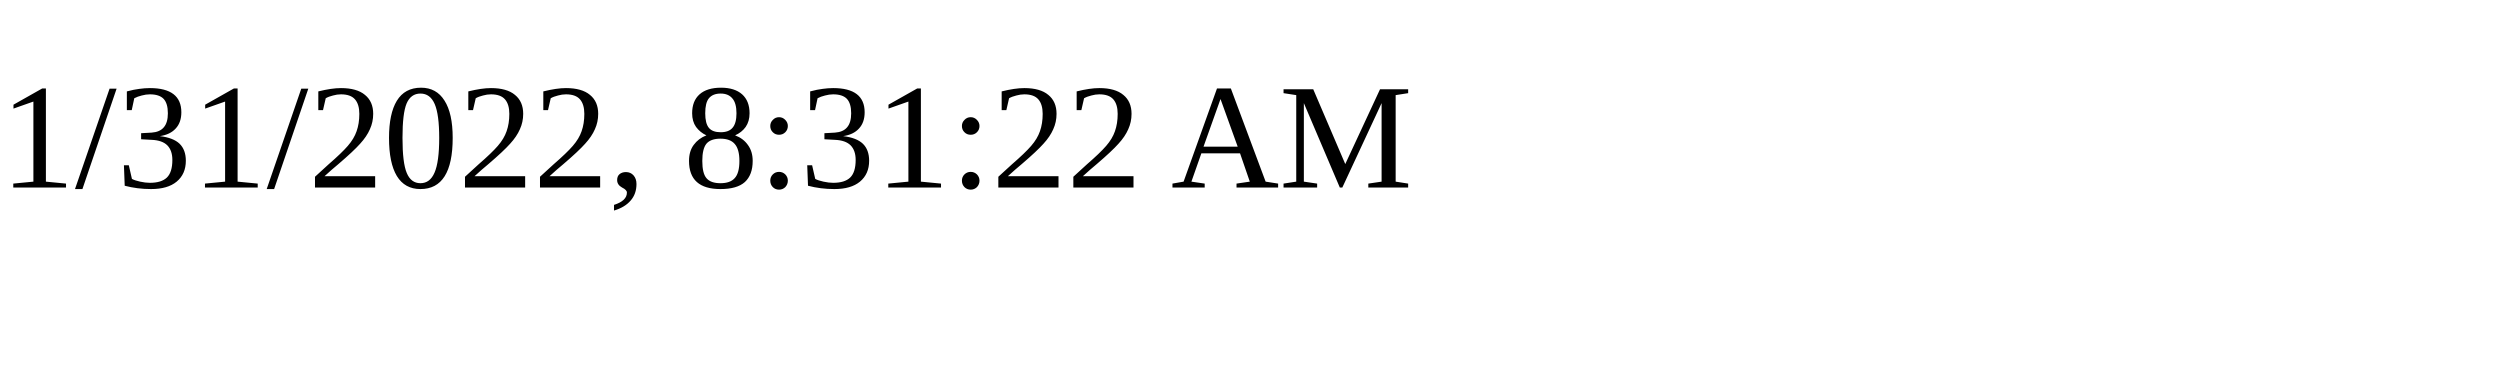
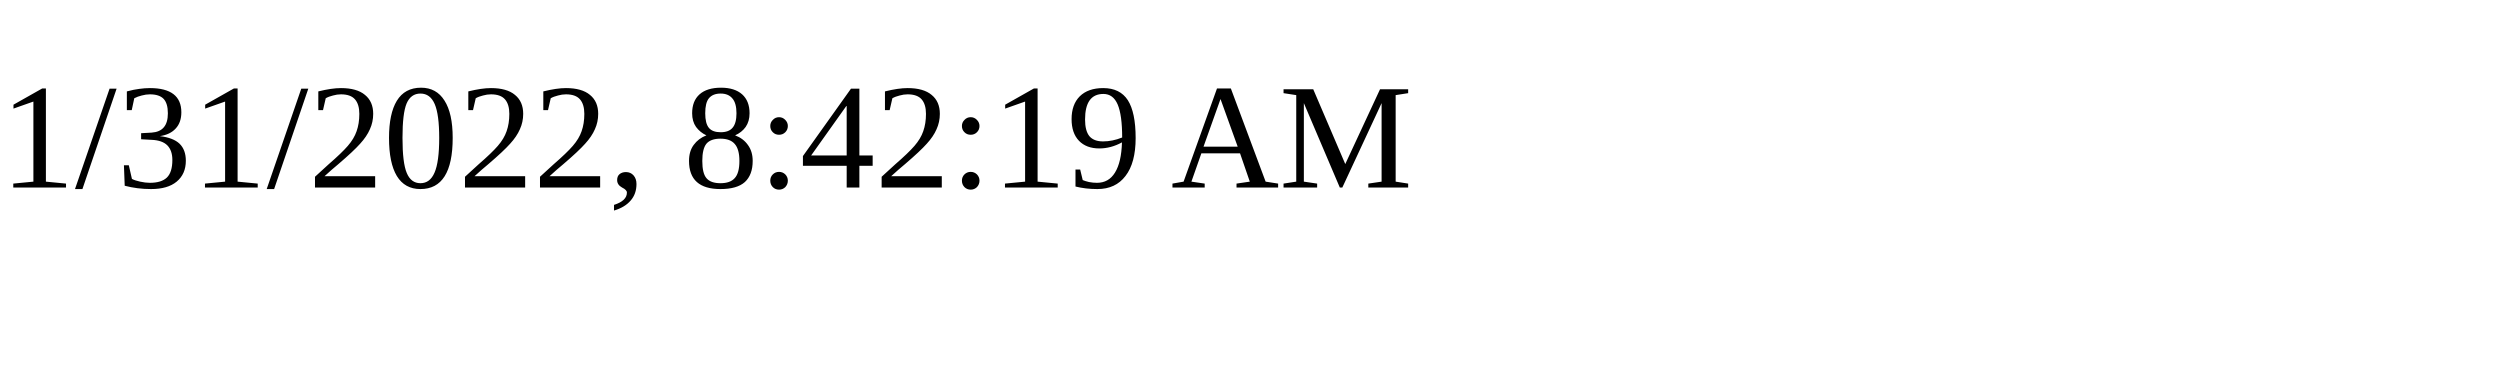
<svg xmlns="http://www.w3.org/2000/svg" height="30" width="200">
-   <text x="0" y="15">1/31/2022, 8:31:22 AM</text>
+   <text x="0" y="15">1/31/2022, 8:42:19 AM</text>
</svg>
